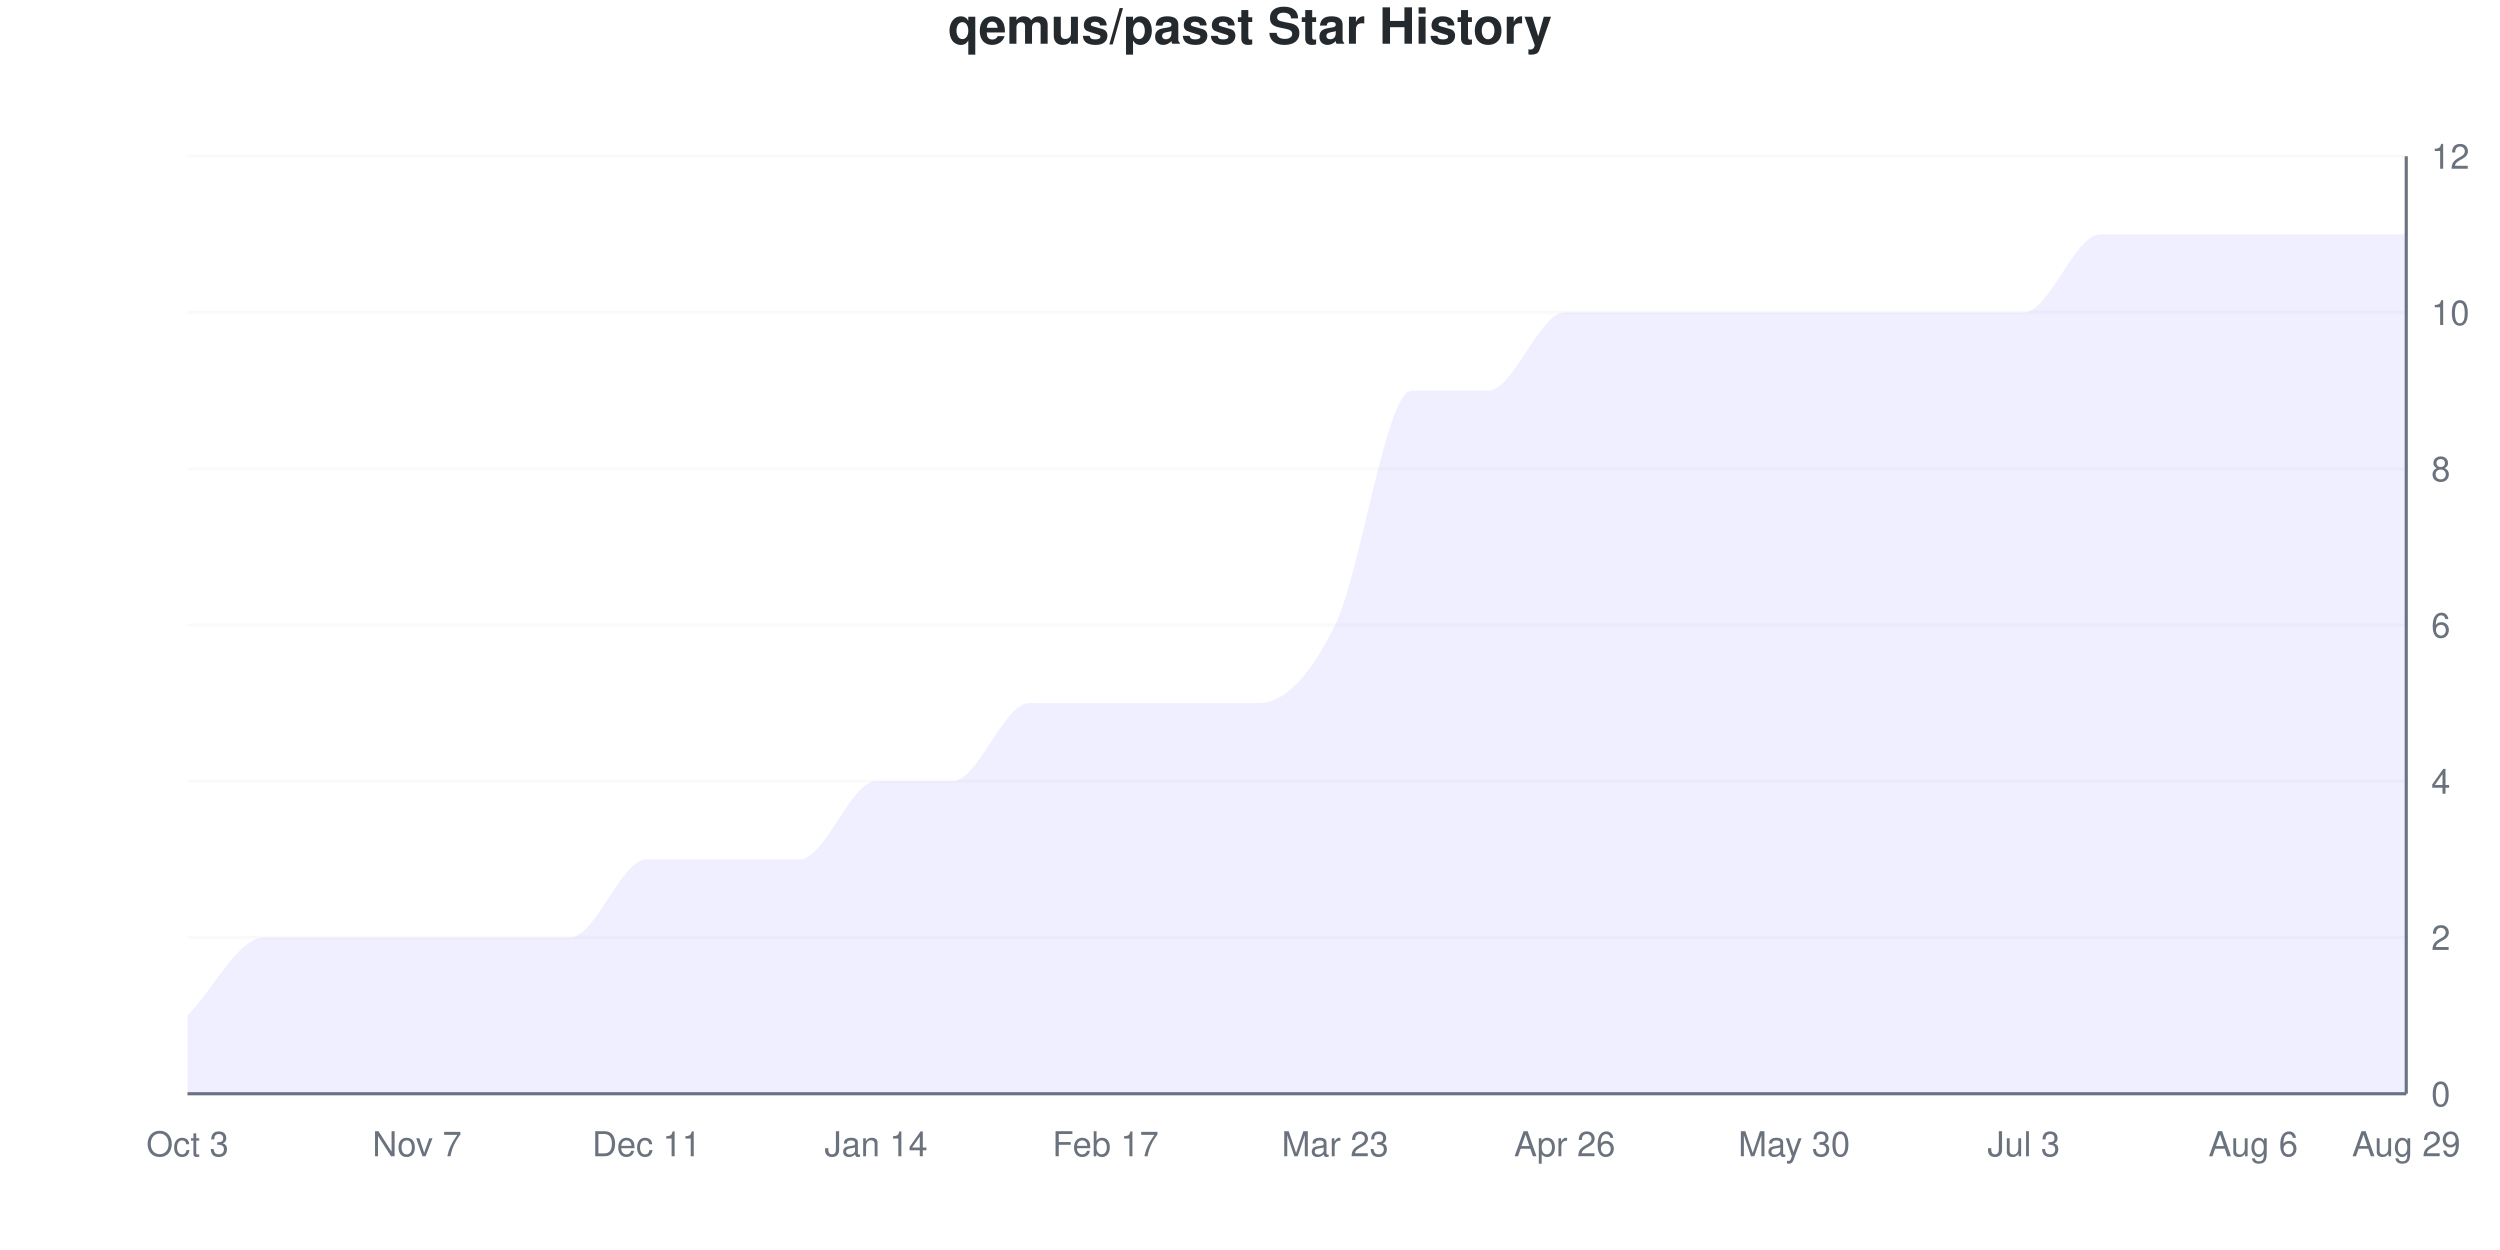
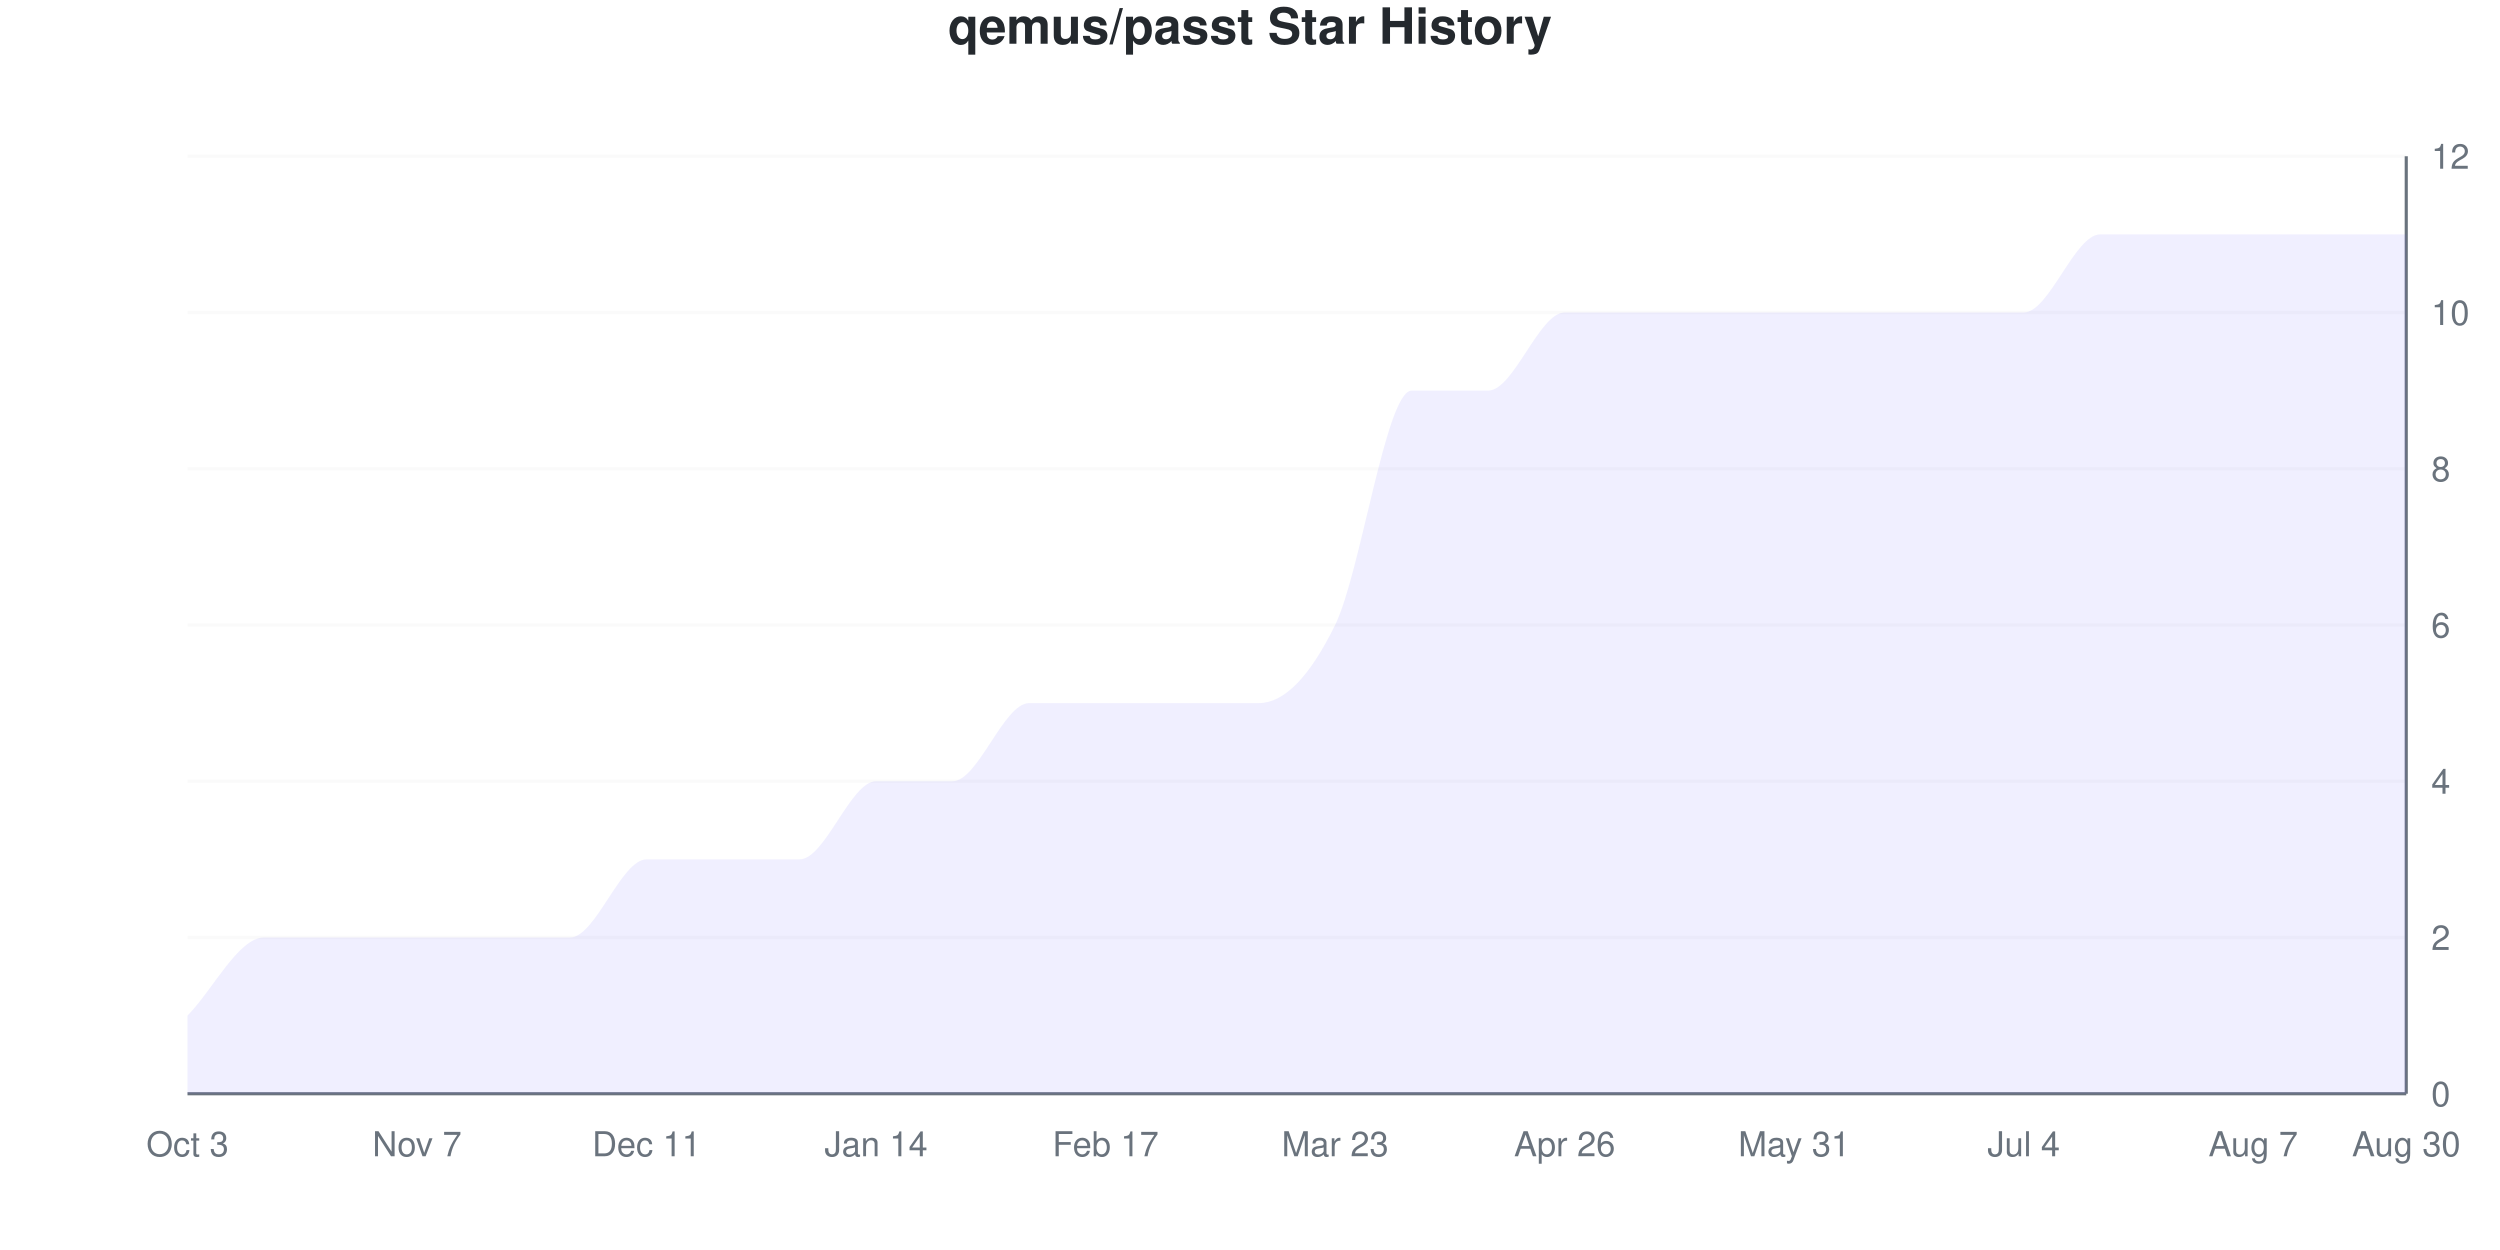
<svg xmlns="http://www.w3.org/2000/svg" viewBox="0 0 800 400" width="800" height="400">
  <style>
    @keyframes drawLine {
      to { stroke-dashoffset: 0; }
    }
    @keyframes fadeInPoint {
      from { opacity: 0; }
      to { opacity: 1; }
    }
    .data-line-0 {
      stroke-dasharray: 1295;
      stroke-dashoffset: 1295;
      animation: drawLine 2s ease-out forwards;
    }
    .data-point {
      opacity: 0;
      animation: fadeInPoint 0.5s ease-out forwards;
    }
    .chart-bg { fill: #fff; }
    .chart-text { fill: #24292e; }
    .chart-muted { fill: #6a737d; }
    .chart-grid { stroke: #eee; }
    .chart-axis { stroke: #6a737d; }
    @media (prefers-color-scheme: dark) {
      .chart-bg { fill: #0d1117; }
      .chart-text { fill: #e6edf3; }
      .chart-muted { fill: #8b949e; }
      .chart-grid { stroke: #21262d; }
      .chart-axis { stroke: #8b949e; }
    }
  </style>
  <rect width="800" height="400" class="chart-bg" />
  <text x="400" y="14" text-anchor="middle" class="chart-text" font-size="16" font-weight="bold" font-family="-apple-system, BlinkMacSystemFont, 'Segoe UI', Helvetica, Arial, sans-serif">qemus/passt Star History</text>
  <g class="grid">
    <line x1="60" y1="350" x2="770" y2="350" class="chart-grid" stroke-opacity="0.3" />
    <text x="778" y="354" text-anchor="start" class="chart-muted" font-size="11" font-family="-apple-system, BlinkMacSystemFont, 'Segoe UI', Helvetica, Arial, sans-serif">0</text>
    <line x1="60" y1="300" x2="770" y2="300" class="chart-grid" stroke-opacity="0.3" />
    <text x="778" y="304" text-anchor="start" class="chart-muted" font-size="11" font-family="-apple-system, BlinkMacSystemFont, 'Segoe UI', Helvetica, Arial, sans-serif">2</text>
    <line x1="60" y1="250" x2="770" y2="250" class="chart-grid" stroke-opacity="0.3" />
    <text x="778" y="254" text-anchor="start" class="chart-muted" font-size="11" font-family="-apple-system, BlinkMacSystemFont, 'Segoe UI', Helvetica, Arial, sans-serif">4</text>
    <line x1="60" y1="200" x2="770" y2="200" class="chart-grid" stroke-opacity="0.3" />
    <text x="778" y="204" text-anchor="start" class="chart-muted" font-size="11" font-family="-apple-system, BlinkMacSystemFont, 'Segoe UI', Helvetica, Arial, sans-serif">6</text>
    <line x1="60" y1="150" x2="770" y2="150" class="chart-grid" stroke-opacity="0.3" />
    <text x="778" y="154" text-anchor="start" class="chart-muted" font-size="11" font-family="-apple-system, BlinkMacSystemFont, 'Segoe UI', Helvetica, Arial, sans-serif">8</text>
    <line x1="60" y1="100" x2="770" y2="100" class="chart-grid" stroke-opacity="0.3" />
    <text x="778" y="104" text-anchor="start" class="chart-muted" font-size="11" font-family="-apple-system, BlinkMacSystemFont, 'Segoe UI', Helvetica, Arial, sans-serif">10</text>
    <line x1="60" y1="50" x2="770" y2="50" class="chart-grid" stroke-opacity="0.3" />
    <text x="778" y="54" text-anchor="start" class="chart-muted" font-size="11" font-family="-apple-system, BlinkMacSystemFont, 'Segoe UI', Helvetica, Arial, sans-serif">12</text>
  </g>
  <g class="milestones">
    
  </g>
  <g class="x-axis">
    <text x="60" y="370" text-anchor="middle" class="chart-muted" font-size="11" font-family="-apple-system, BlinkMacSystemFont, 'Segoe UI', Helvetica, Arial, sans-serif">Oct 3</text>
    <text x="133.448" y="370" text-anchor="middle" class="chart-muted" font-size="11" font-family="-apple-system, BlinkMacSystemFont, 'Segoe UI', Helvetica, Arial, sans-serif">Nov 7</text>
    <text x="206.897" y="370" text-anchor="middle" class="chart-muted" font-size="11" font-family="-apple-system, BlinkMacSystemFont, 'Segoe UI', Helvetica, Arial, sans-serif">Dec 11</text>
    <text x="280.345" y="370" text-anchor="middle" class="chart-muted" font-size="11" font-family="-apple-system, BlinkMacSystemFont, 'Segoe UI', Helvetica, Arial, sans-serif">Jan 14</text>
    <text x="353.793" y="370" text-anchor="middle" class="chart-muted" font-size="11" font-family="-apple-system, BlinkMacSystemFont, 'Segoe UI', Helvetica, Arial, sans-serif">Feb 17</text>
    <text x="427.241" y="370" text-anchor="middle" class="chart-muted" font-size="11" font-family="-apple-system, BlinkMacSystemFont, 'Segoe UI', Helvetica, Arial, sans-serif">Mar 23</text>
    <text x="500.69" y="370" text-anchor="middle" class="chart-muted" font-size="11" font-family="-apple-system, BlinkMacSystemFont, 'Segoe UI', Helvetica, Arial, sans-serif">Apr 26</text>
-     <text x="574.138" y="370" text-anchor="middle" class="chart-muted" font-size="11" font-family="-apple-system, BlinkMacSystemFont, 'Segoe UI', Helvetica, Arial, sans-serif">May 30</text>
-     <text x="647.586" y="370" text-anchor="middle" class="chart-muted" font-size="11" font-family="-apple-system, BlinkMacSystemFont, 'Segoe UI', Helvetica, Arial, sans-serif">Jul 3</text>
-     <text x="721.034" y="370" text-anchor="middle" class="chart-muted" font-size="11" font-family="-apple-system, BlinkMacSystemFont, 'Segoe UI', Helvetica, Arial, sans-serif">Aug 6</text>
-     <text x="770" y="370" text-anchor="middle" class="chart-muted" font-size="11" font-family="-apple-system, BlinkMacSystemFont, 'Segoe UI', Helvetica, Arial, sans-serif">Aug 29</text>
+     <text x="574.138" y="370" text-anchor="middle" class="chart-muted" font-size="11" font-family="-apple-system, BlinkMacSystemFont, 'Segoe UI', Helvetica, Arial, sans-serif">May 31</text>
+     <text x="647.586" y="370" text-anchor="middle" class="chart-muted" font-size="11" font-family="-apple-system, BlinkMacSystemFont, 'Segoe UI', Helvetica, Arial, sans-serif">Jul 4</text>
+     <text x="721.034" y="370" text-anchor="middle" class="chart-muted" font-size="11" font-family="-apple-system, BlinkMacSystemFont, 'Segoe UI', Helvetica, Arial, sans-serif">Aug 7</text>
+     <text x="770" y="370" text-anchor="middle" class="chart-muted" font-size="11" font-family="-apple-system, BlinkMacSystemFont, 'Segoe UI', Helvetica, Arial, sans-serif">Aug 30</text>
  </g>
  <line x1="770" y1="50" x2="770" y2="350" class="chart-axis" stroke-width="1" />
  <line x1="60" y1="350" x2="770" y2="350" class="chart-axis" stroke-width="1" />
  <path d="M60,350 L60,325 C68.161,316.667 76.322,300 84.483,300 C92.644,300 100.805,300 108.966,300 C117.126,300 125.287,300 133.448,300 C141.609,300 149.77,300 157.931,300 C166.092,300 174.253,300 182.414,300 C190.575,300 198.736,275 206.897,275 C215.057,275 223.218,275 231.379,275 C239.54,275 247.701,275 255.862,275 C264.023,275 272.184,250 280.345,250 C288.506,250 296.667,250 304.828,250 C312.989,250 321.149,225 329.31,225 C337.471,225 345.632,225 353.793,225 C361.954,225 370.115,225 378.276,225 C386.437,225 394.598,225 402.759,225 C410.92,225 419.08,216.667 427.241,200 C435.402,183.333 443.563,125 451.724,125 C459.885,125 468.046,125 476.207,125 C484.368,125 492.529,100 500.69,100 C508.851,100 517.011,100 525.172,100 C533.333,100 541.494,100 549.655,100 C557.816,100 565.977,100 574.138,100 C582.299,100 590.46,100 598.621,100 C606.782,100 614.943,100 623.103,100 C631.264,100 639.425,100 647.586,100 C655.747,100 663.908,75 672.069,75 C680.23,75 688.391,75 696.552,75 C704.713,75 712.874,75 721.034,75 C729.195,75 737.356,75 745.517,75 C753.678,75 761.839,75 770,75 L770,350 L60,350 Z" fill="#6b63ff" fill-opacity="0.1" />
  <path d="M60,350 L60,325 C68.161,316.667 76.322,300 84.483,300 C92.644,300 100.805,300 108.966,300 C117.126,300 125.287,300 133.448,300 C141.609,300 149.77,300 157.931,300 C166.092,300 174.253,300 182.414,300 C190.575,300 198.736,275 206.897,275 C215.057,275 223.218,275 231.379,275 C239.54,275 247.701,275 255.862,275 C264.023,275 272.184,250 280.345,250 C288.506,250 296.667,250 304.828,250 C312.989,250 321.149,225 329.31,225 C337.471,225 345.632,225 353.793,225 C361.954,225 370.115,225 378.276,225 C386.437,225 394.598,225 402.759,225 C410.92,225 419.08,216.667 427.241,200 C435.402,183.333 443.563,125 451.724,125 C459.885,125 468.046,125 476.207,125 C484.368,125 492.529,100 500.69,100 C508.851,100 517.011,100 525.172,100 C533.333,100 541.494,100 549.655,100 C557.816,100 565.977,100 574.138,100 C582.299,100 590.46,100 598.621,100 C606.782,100 614.943,100 623.103,100 C631.264,100 639.425,100 647.586,100 C655.747,100 663.908,75 672.069,75 C680.23,75 688.391,75 696.552,75 C704.713,75 712.874,75 721.034,75 C729.195,75 737.356,75 745.517,75 C753.678,75 761.839,75 770,75" fill="none" stroke="#6b63ff" stroke-width="2.5" class="data-line-0" />
  <g class="points">
    <circle cx="60" cy="325" r="4" fill="#6b63ff" class="data-point" style="animation-delay: 1.50s" />
    <circle cx="84.483" cy="300" r="4" fill="#6b63ff" class="data-point" style="animation-delay: 1.55s" />
    <circle cx="108.966" cy="300" r="4" fill="#6b63ff" class="data-point" style="animation-delay: 1.60s" />
    <circle cx="133.448" cy="300" r="4" fill="#6b63ff" class="data-point" style="animation-delay: 1.65s" />
    <circle cx="157.931" cy="300" r="4" fill="#6b63ff" class="data-point" style="animation-delay: 1.70s" />
    <circle cx="182.414" cy="300" r="4" fill="#6b63ff" class="data-point" style="animation-delay: 1.75s" />
    <circle cx="206.897" cy="275" r="4" fill="#6b63ff" class="data-point" style="animation-delay: 1.80s" />
    <circle cx="231.379" cy="275" r="4" fill="#6b63ff" class="data-point" style="animation-delay: 1.85s" />
    <circle cx="255.862" cy="275" r="4" fill="#6b63ff" class="data-point" style="animation-delay: 1.90s" />
    <circle cx="280.345" cy="250" r="4" fill="#6b63ff" class="data-point" style="animation-delay: 1.95s" />
    <circle cx="304.828" cy="250" r="4" fill="#6b63ff" class="data-point" style="animation-delay: 2.00s" />
    <circle cx="329.31" cy="225" r="4" fill="#6b63ff" class="data-point" style="animation-delay: 2.05s" />
    <circle cx="353.793" cy="225" r="4" fill="#6b63ff" class="data-point" style="animation-delay: 2.10s" />
    <circle cx="378.276" cy="225" r="4" fill="#6b63ff" class="data-point" style="animation-delay: 2.15s" />
    <circle cx="402.759" cy="225" r="4" fill="#6b63ff" class="data-point" style="animation-delay: 2.20s" />
    <circle cx="427.241" cy="200" r="4" fill="#6b63ff" class="data-point" style="animation-delay: 2.25s" />
    <circle cx="451.724" cy="125" r="4" fill="#6b63ff" class="data-point" style="animation-delay: 2.30s" />
    <circle cx="476.207" cy="125" r="4" fill="#6b63ff" class="data-point" style="animation-delay: 2.35s" />
    <circle cx="500.69" cy="100" r="4" fill="#6b63ff" class="data-point" style="animation-delay: 2.40s" />
    <circle cx="525.172" cy="100" r="4" fill="#6b63ff" class="data-point" style="animation-delay: 2.45s" />
    <circle cx="549.655" cy="100" r="4" fill="#6b63ff" class="data-point" style="animation-delay: 2.50s" />
    <circle cx="574.138" cy="100" r="4" fill="#6b63ff" class="data-point" style="animation-delay: 2.55s" />
    <circle cx="598.621" cy="100" r="4" fill="#6b63ff" class="data-point" style="animation-delay: 2.60s" />
    <circle cx="623.103" cy="100" r="4" fill="#6b63ff" class="data-point" style="animation-delay: 2.65s" />
    <circle cx="647.586" cy="100" r="4" fill="#6b63ff" class="data-point" style="animation-delay: 2.70s" />
    <circle cx="672.069" cy="75" r="4" fill="#6b63ff" class="data-point" style="animation-delay: 2.75s" />
    <circle cx="696.552" cy="75" r="4" fill="#6b63ff" class="data-point" style="animation-delay: 2.80s" />
    <circle cx="721.034" cy="75" r="4" fill="#6b63ff" class="data-point" style="animation-delay: 2.85s" />
    <circle cx="745.517" cy="75" r="4" fill="#6b63ff" class="data-point" style="animation-delay: 2.90s" />
    <circle cx="770" cy="75" r="4" fill="#6b63ff" class="data-point" style="animation-delay: 2.95s" />
  </g>
</svg>
